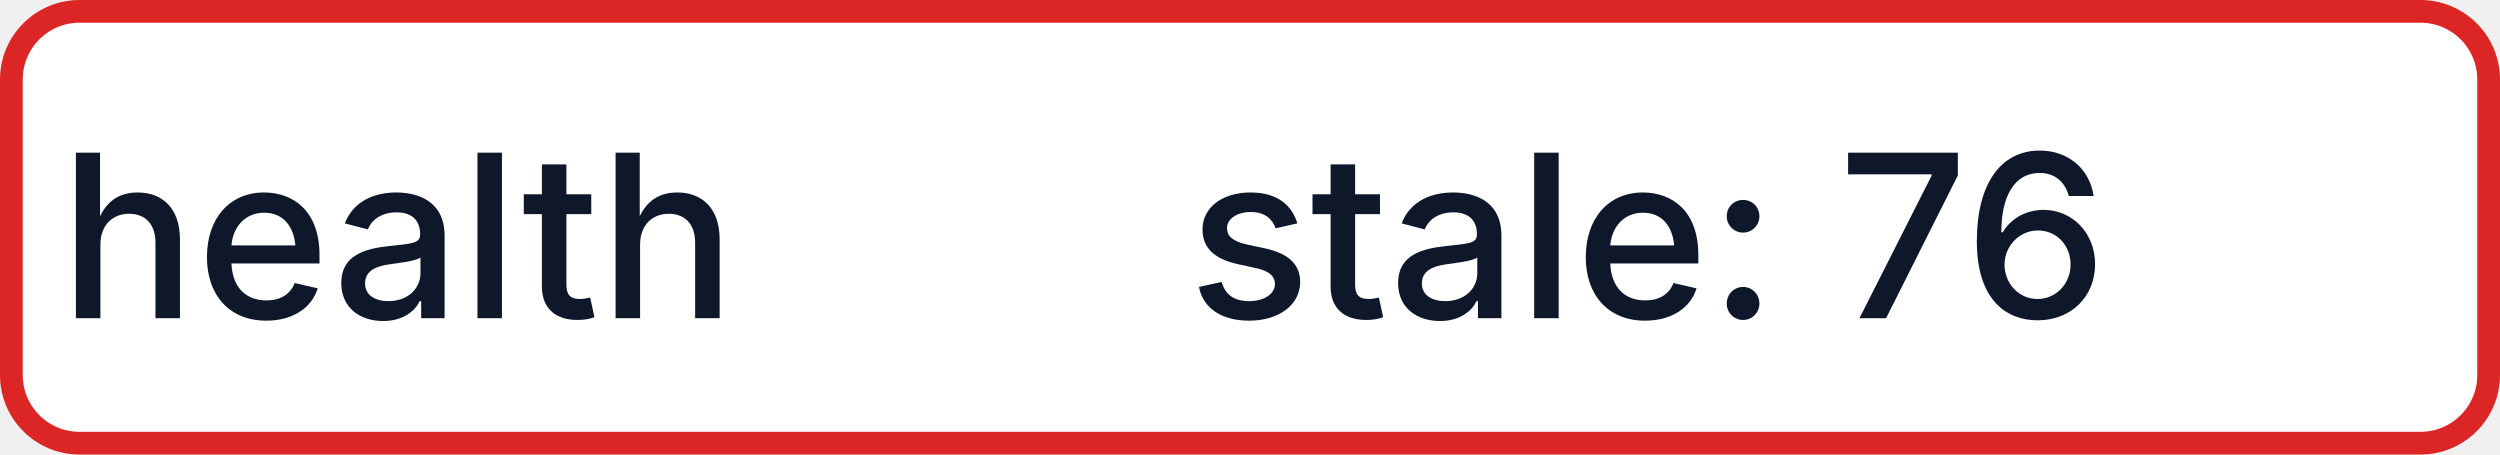
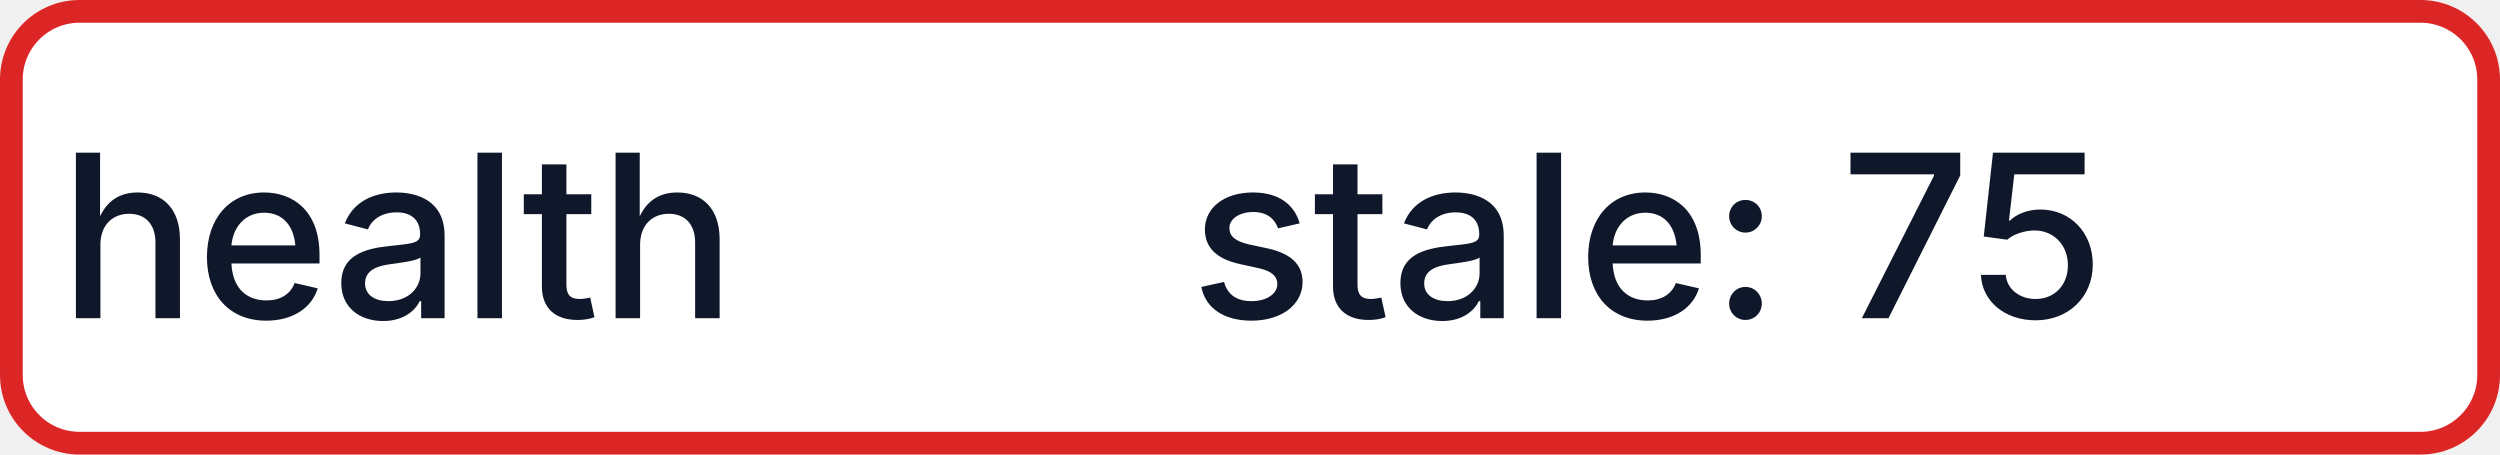
- <svg xmlns="http://www.w3.org/2000/svg" width="110" height="20" role="img" aria-label="health: stale: 76">
+ <svg xmlns="http://www.w3.org/2000/svg" width="110" height="20" role="img" aria-label="health: stale: 75">
  <rect x="0.5" y="0.5" width="109" height="19" rx="3" fill="#FFFFFF" stroke="#DC2626" stroke-width="1" />
  <g fill="#0F172A" text-anchor="middle" font-family="-apple-system,BlinkMacSystemFont,Segoe UI,sans-serif" font-size="10" font-weight="500">
    <text x="17.5" y="14">health</text>
-     <text x="72.5" y="14" textLength="68" lengthAdjust="spacingAndGlyphs">stale: 76</text>
+     <text x="72.5" y="14" textLength="68" lengthAdjust="spacingAndGlyphs">stale: 75</text>
  </g>
</svg>
